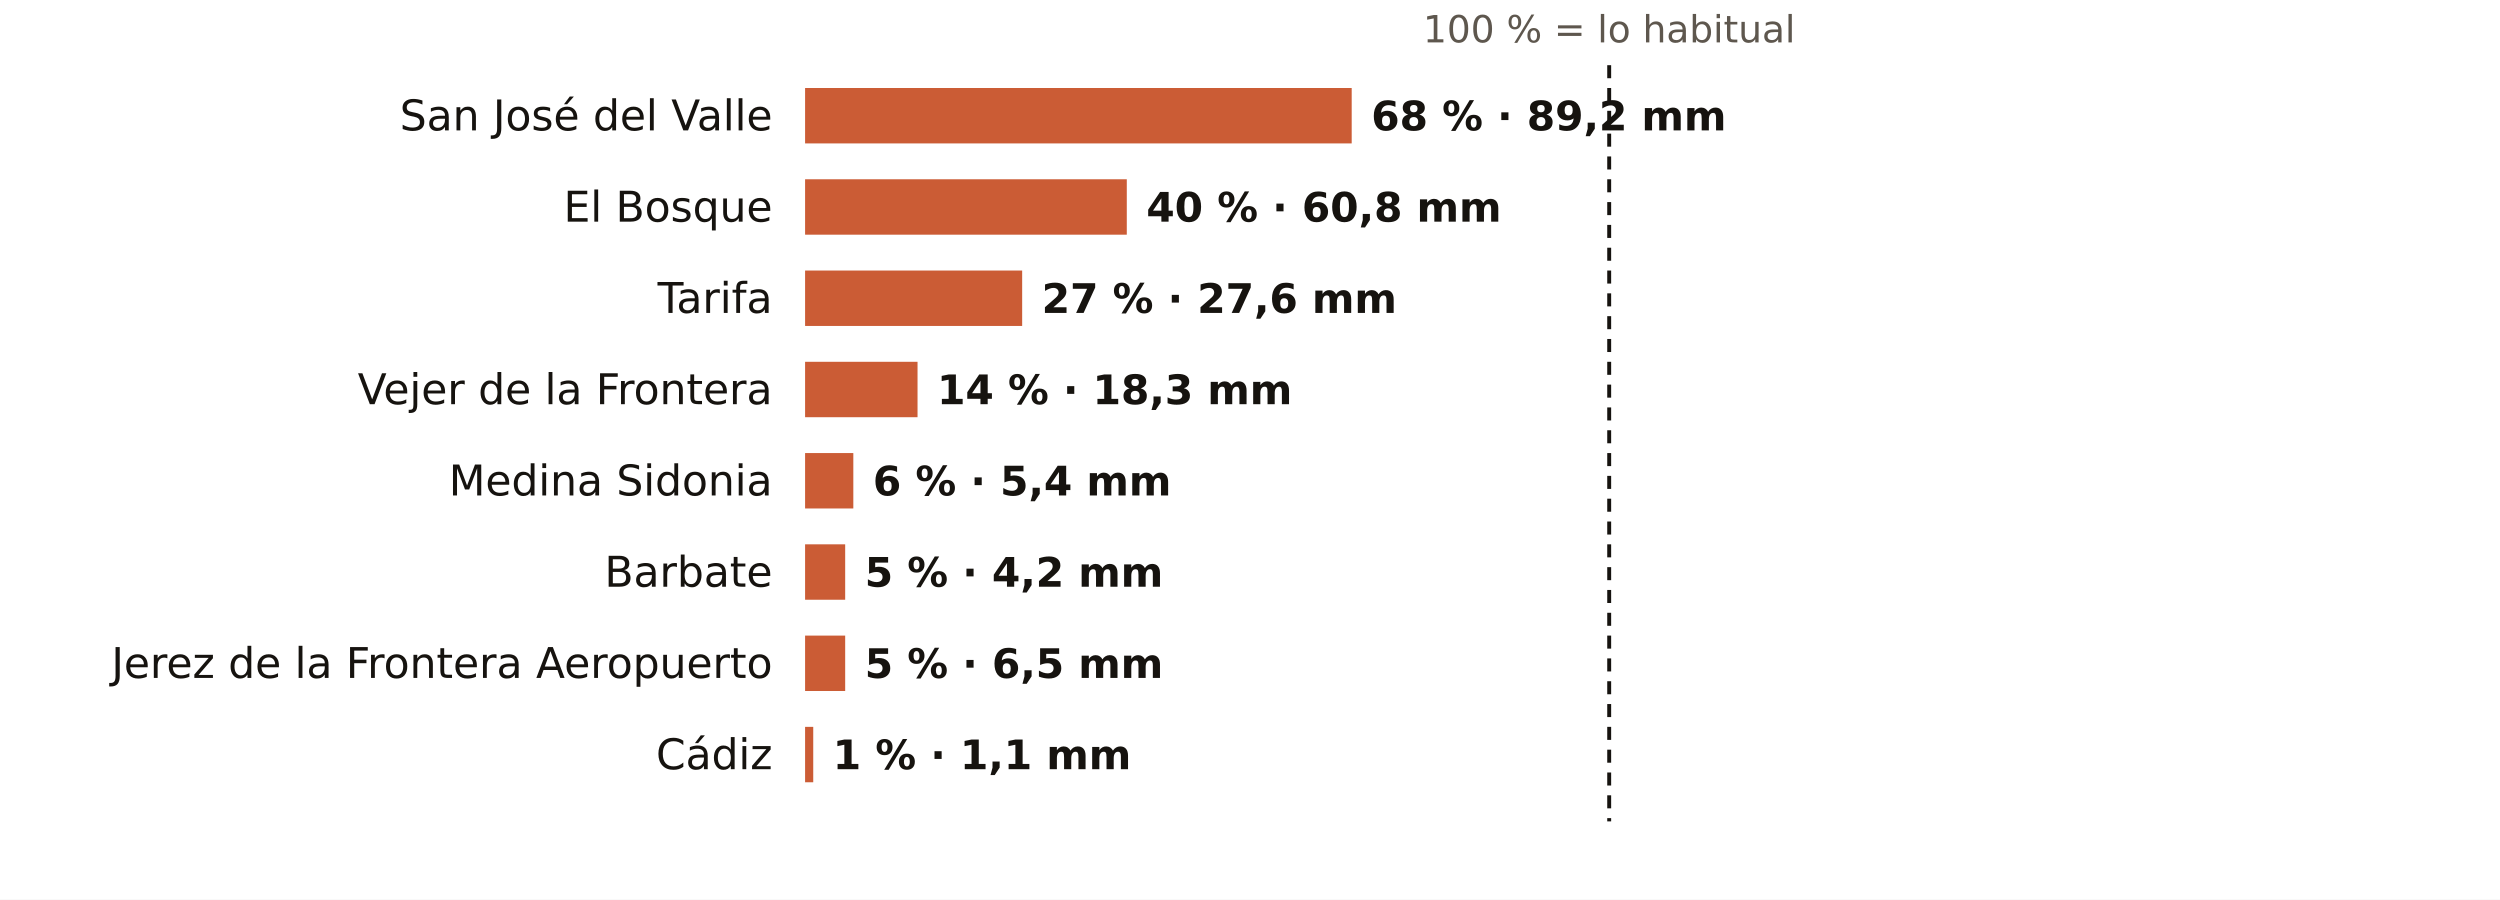
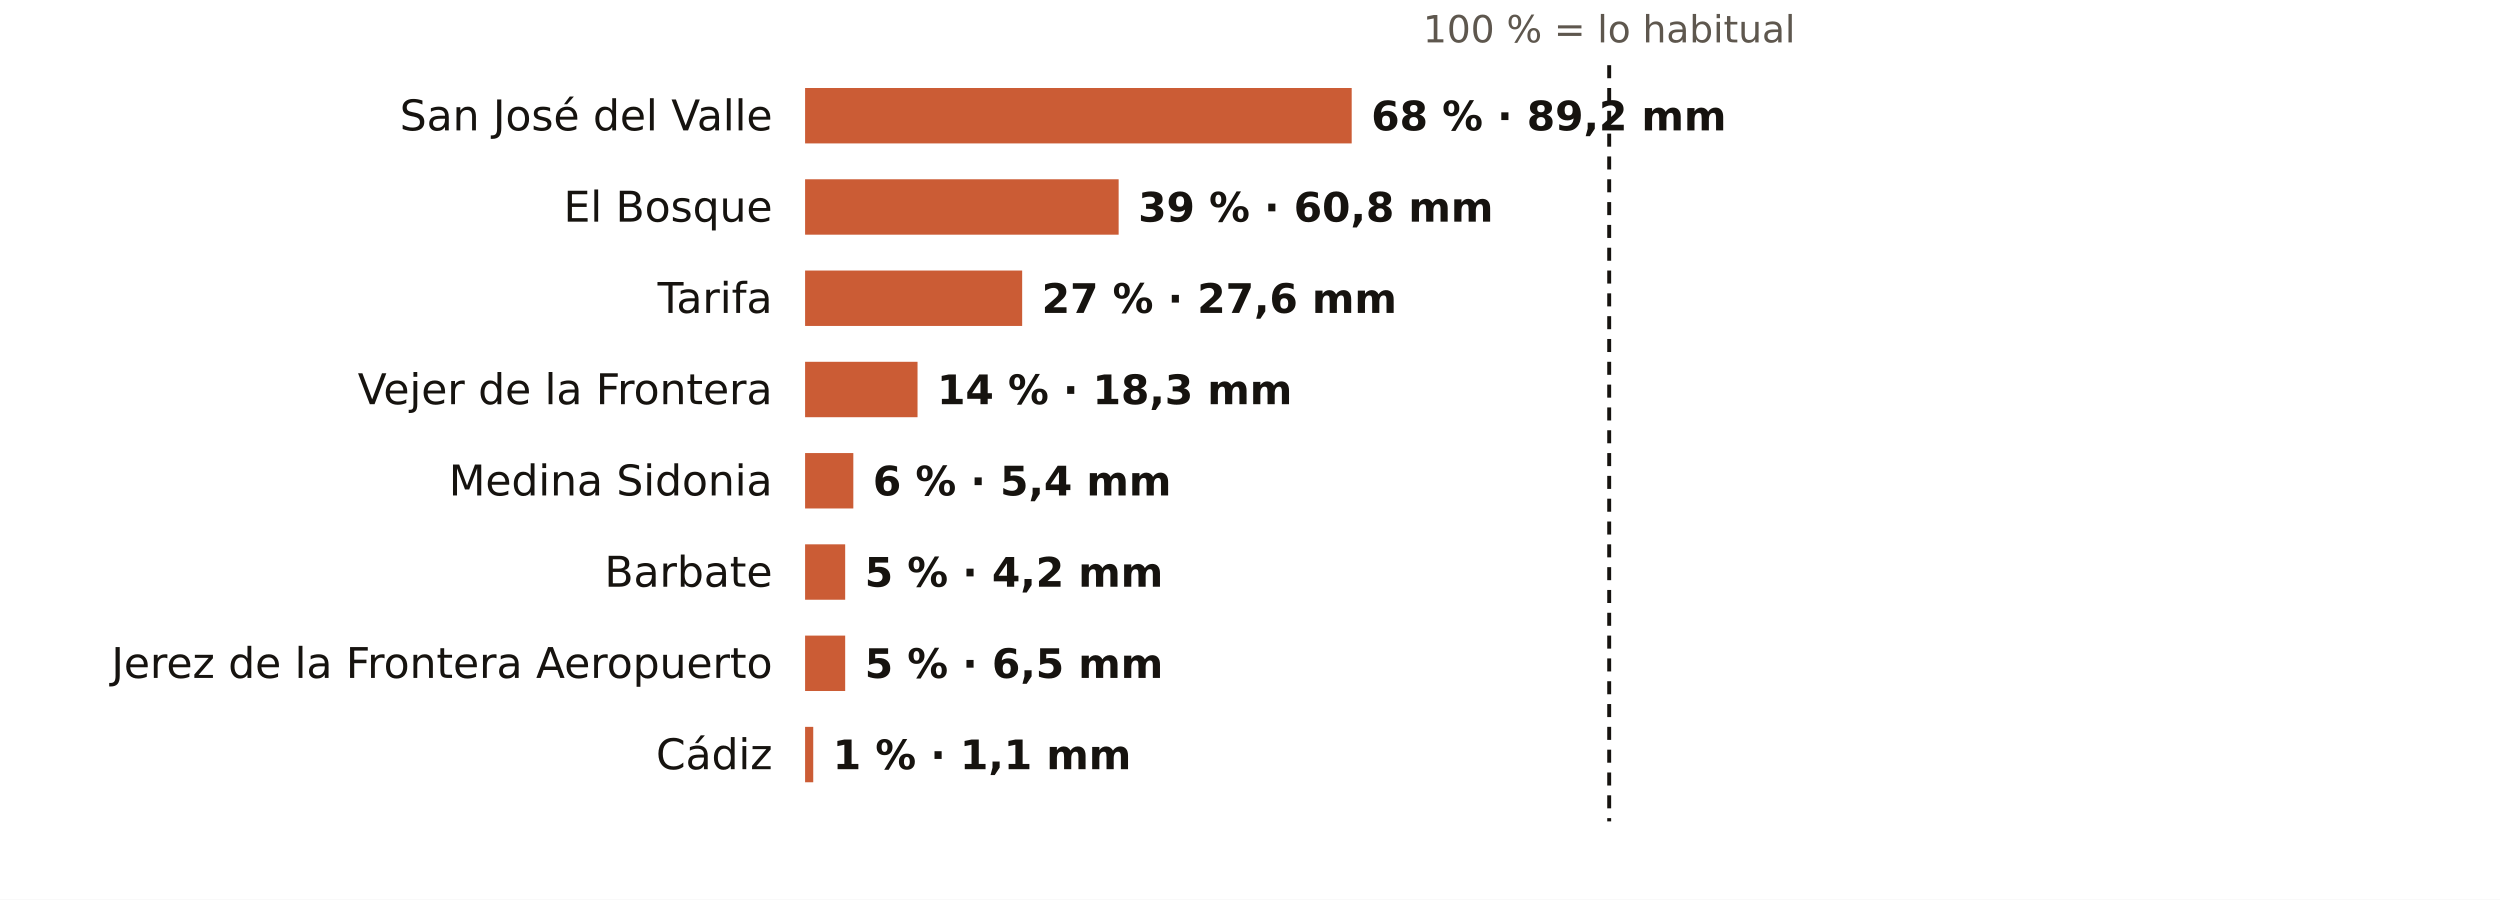
<svg xmlns="http://www.w3.org/2000/svg" viewBox="0 0 767 276" width="767" height="276" role="img" aria-label="El otoño en los pluviómetros de AEMET de Cádiz: % de lo habitual">
  <rect width="767" height="276" fill="#FFFFFF" />
  <text x="493.7" y="13.0" font-size="11.5" fill="#5E574E" text-anchor="middle" font-weight="400" font-family="Public Sans, DejaVu Sans, Arial, sans-serif">100 % = lo habitual</text>
  <text x="237.0" y="40.0" font-size="13" fill="#16130F" text-anchor="end" font-weight="500" font-family="Public Sans, DejaVu Sans, Arial, sans-serif">San José del Valle</text>
  <rect x="247" y="27" width="167.7" height="17" fill="#C4461A" opacity="0.88" />
  <text x="420.7" y="40.0" font-size="12.5" fill="#16130F" text-anchor="start" font-weight="600" font-family="Public Sans, DejaVu Sans, Arial, sans-serif">68 % · 89,2 mm</text>
  <text x="237.0" y="68.0" font-size="13" fill="#16130F" text-anchor="end" font-weight="500" font-family="Public Sans, DejaVu Sans, Arial, sans-serif">El Bosque</text>
-   <rect x="247" y="55" width="98.7" height="17" fill="#C4461A" opacity="0.88" />
-   <text x="351.7" y="68.0" font-size="12.5" fill="#16130F" text-anchor="start" font-weight="600" font-family="Public Sans, DejaVu Sans, Arial, sans-serif">40 % · 60,8 mm</text>
+   <rect x="247" y="55" width="96.2" height="17" fill="#C4461A" opacity="0.88" />
+   <text x="349.2" y="68.0" font-size="12.5" fill="#16130F" text-anchor="start" font-weight="600" font-family="Public Sans, DejaVu Sans, Arial, sans-serif">39 % · 60,8 mm</text>
  <text x="237.0" y="96.0" font-size="13" fill="#16130F" text-anchor="end" font-weight="500" font-family="Public Sans, DejaVu Sans, Arial, sans-serif">Tarifa</text>
  <rect x="247" y="83" width="66.6" height="17" fill="#C4461A" opacity="0.88" />
  <text x="319.6" y="96.0" font-size="12.5" fill="#16130F" text-anchor="start" font-weight="600" font-family="Public Sans, DejaVu Sans, Arial, sans-serif">27 % · 27,6 mm</text>
  <text x="237.0" y="124.0" font-size="13" fill="#16130F" text-anchor="end" font-weight="500" font-family="Public Sans, DejaVu Sans, Arial, sans-serif">Vejer de la Frontera</text>
  <rect x="247" y="111" width="34.5" height="17" fill="#C4461A" opacity="0.88" />
  <text x="287.5" y="124.0" font-size="12.5" fill="#16130F" text-anchor="start" font-weight="600" font-family="Public Sans, DejaVu Sans, Arial, sans-serif">14 % · 18,3 mm</text>
  <text x="237.0" y="152.0" font-size="13" fill="#16130F" text-anchor="end" font-weight="500" font-family="Public Sans, DejaVu Sans, Arial, sans-serif">Medina Sidonia</text>
  <rect x="247" y="139" width="14.8" height="17" fill="#C4461A" opacity="0.88" />
  <text x="267.8" y="152.0" font-size="12.5" fill="#16130F" text-anchor="start" font-weight="600" font-family="Public Sans, DejaVu Sans, Arial, sans-serif">6 % · 5,4 mm</text>
  <text x="237.0" y="180.0" font-size="13" fill="#16130F" text-anchor="end" font-weight="500" font-family="Public Sans, DejaVu Sans, Arial, sans-serif">Barbate</text>
  <rect x="247" y="167" width="12.3" height="17" fill="#C4461A" opacity="0.88" />
  <text x="265.3" y="180.0" font-size="12.5" fill="#16130F" text-anchor="start" font-weight="600" font-family="Public Sans, DejaVu Sans, Arial, sans-serif">5 % · 4,2 mm</text>
  <text x="237.0" y="208.0" font-size="13" fill="#16130F" text-anchor="end" font-weight="500" font-family="Public Sans, DejaVu Sans, Arial, sans-serif">Jerez de la Frontera Aeropuerto</text>
  <rect x="247" y="195" width="12.3" height="17" fill="#C4461A" opacity="0.88" />
  <text x="265.3" y="208.0" font-size="12.5" fill="#16130F" text-anchor="start" font-weight="600" font-family="Public Sans, DejaVu Sans, Arial, sans-serif">5 % · 6,5 mm</text>
  <text x="237.0" y="236.0" font-size="13" fill="#16130F" text-anchor="end" font-weight="500" font-family="Public Sans, DejaVu Sans, Arial, sans-serif">Cádiz</text>
  <rect x="247" y="223" width="2.5" height="17" fill="#C4461A" opacity="0.88" />
  <text x="255.5" y="236.0" font-size="12.5" fill="#16130F" text-anchor="start" font-weight="600" font-family="Public Sans, DejaVu Sans, Arial, sans-serif">1 % · 1,1 mm</text>
  <line x1="493.7" x2="493.7" y1="20" y2="252" stroke="#16130F" stroke-width="1.2" stroke-dasharray="4 3" />
</svg>
